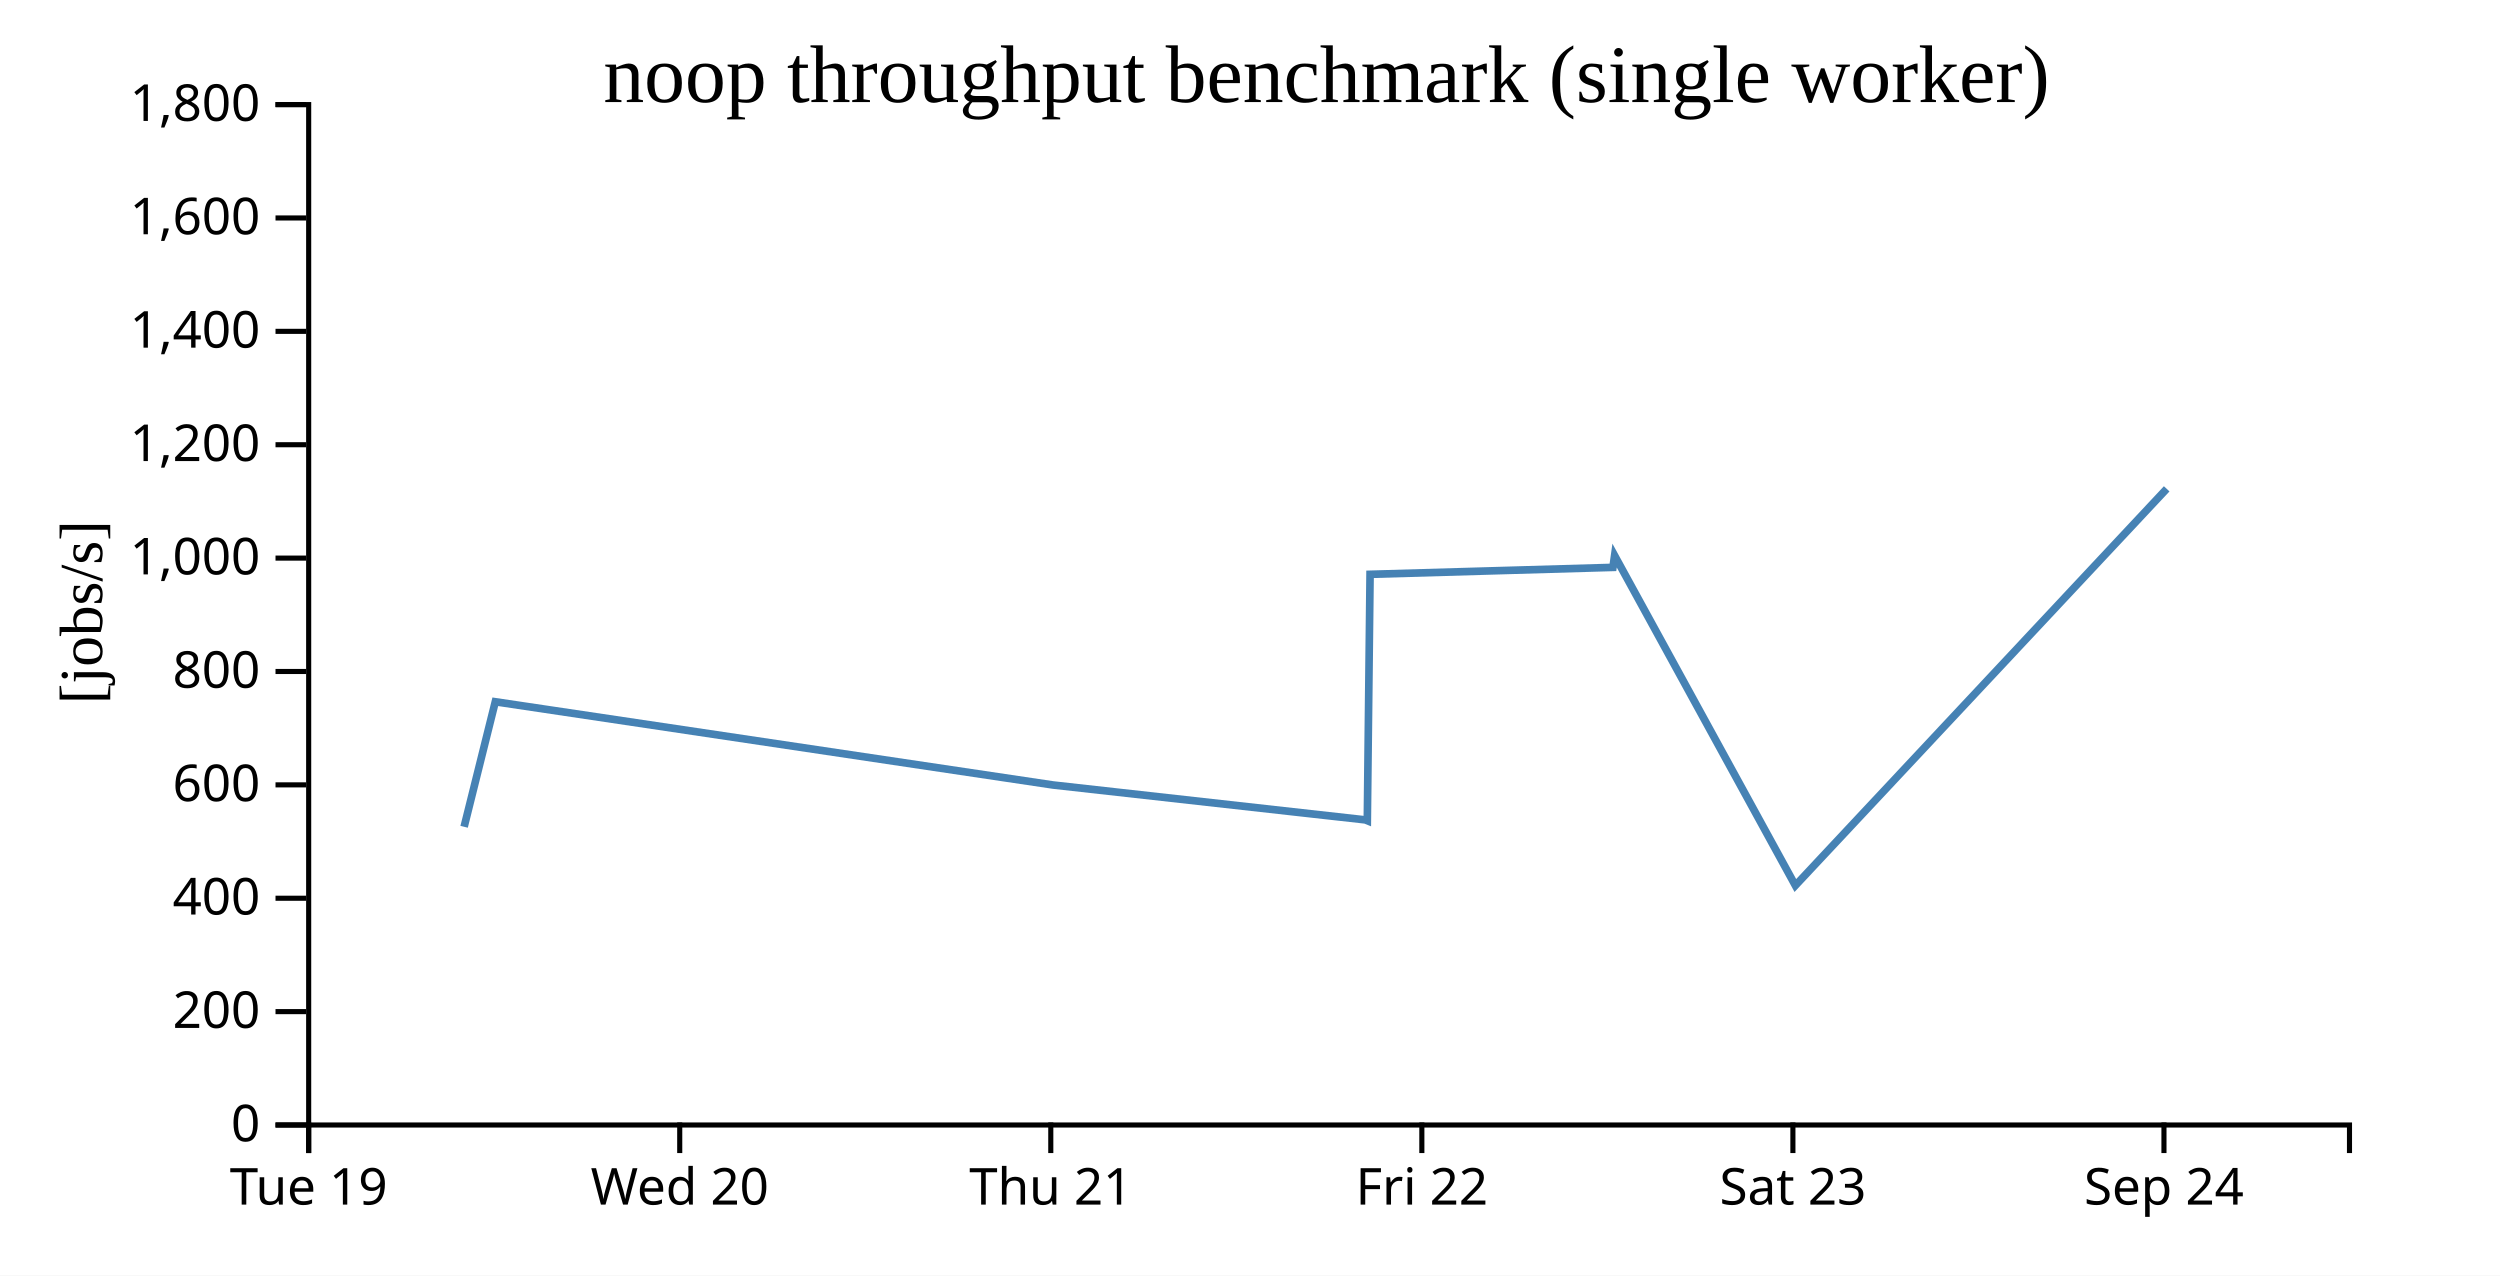
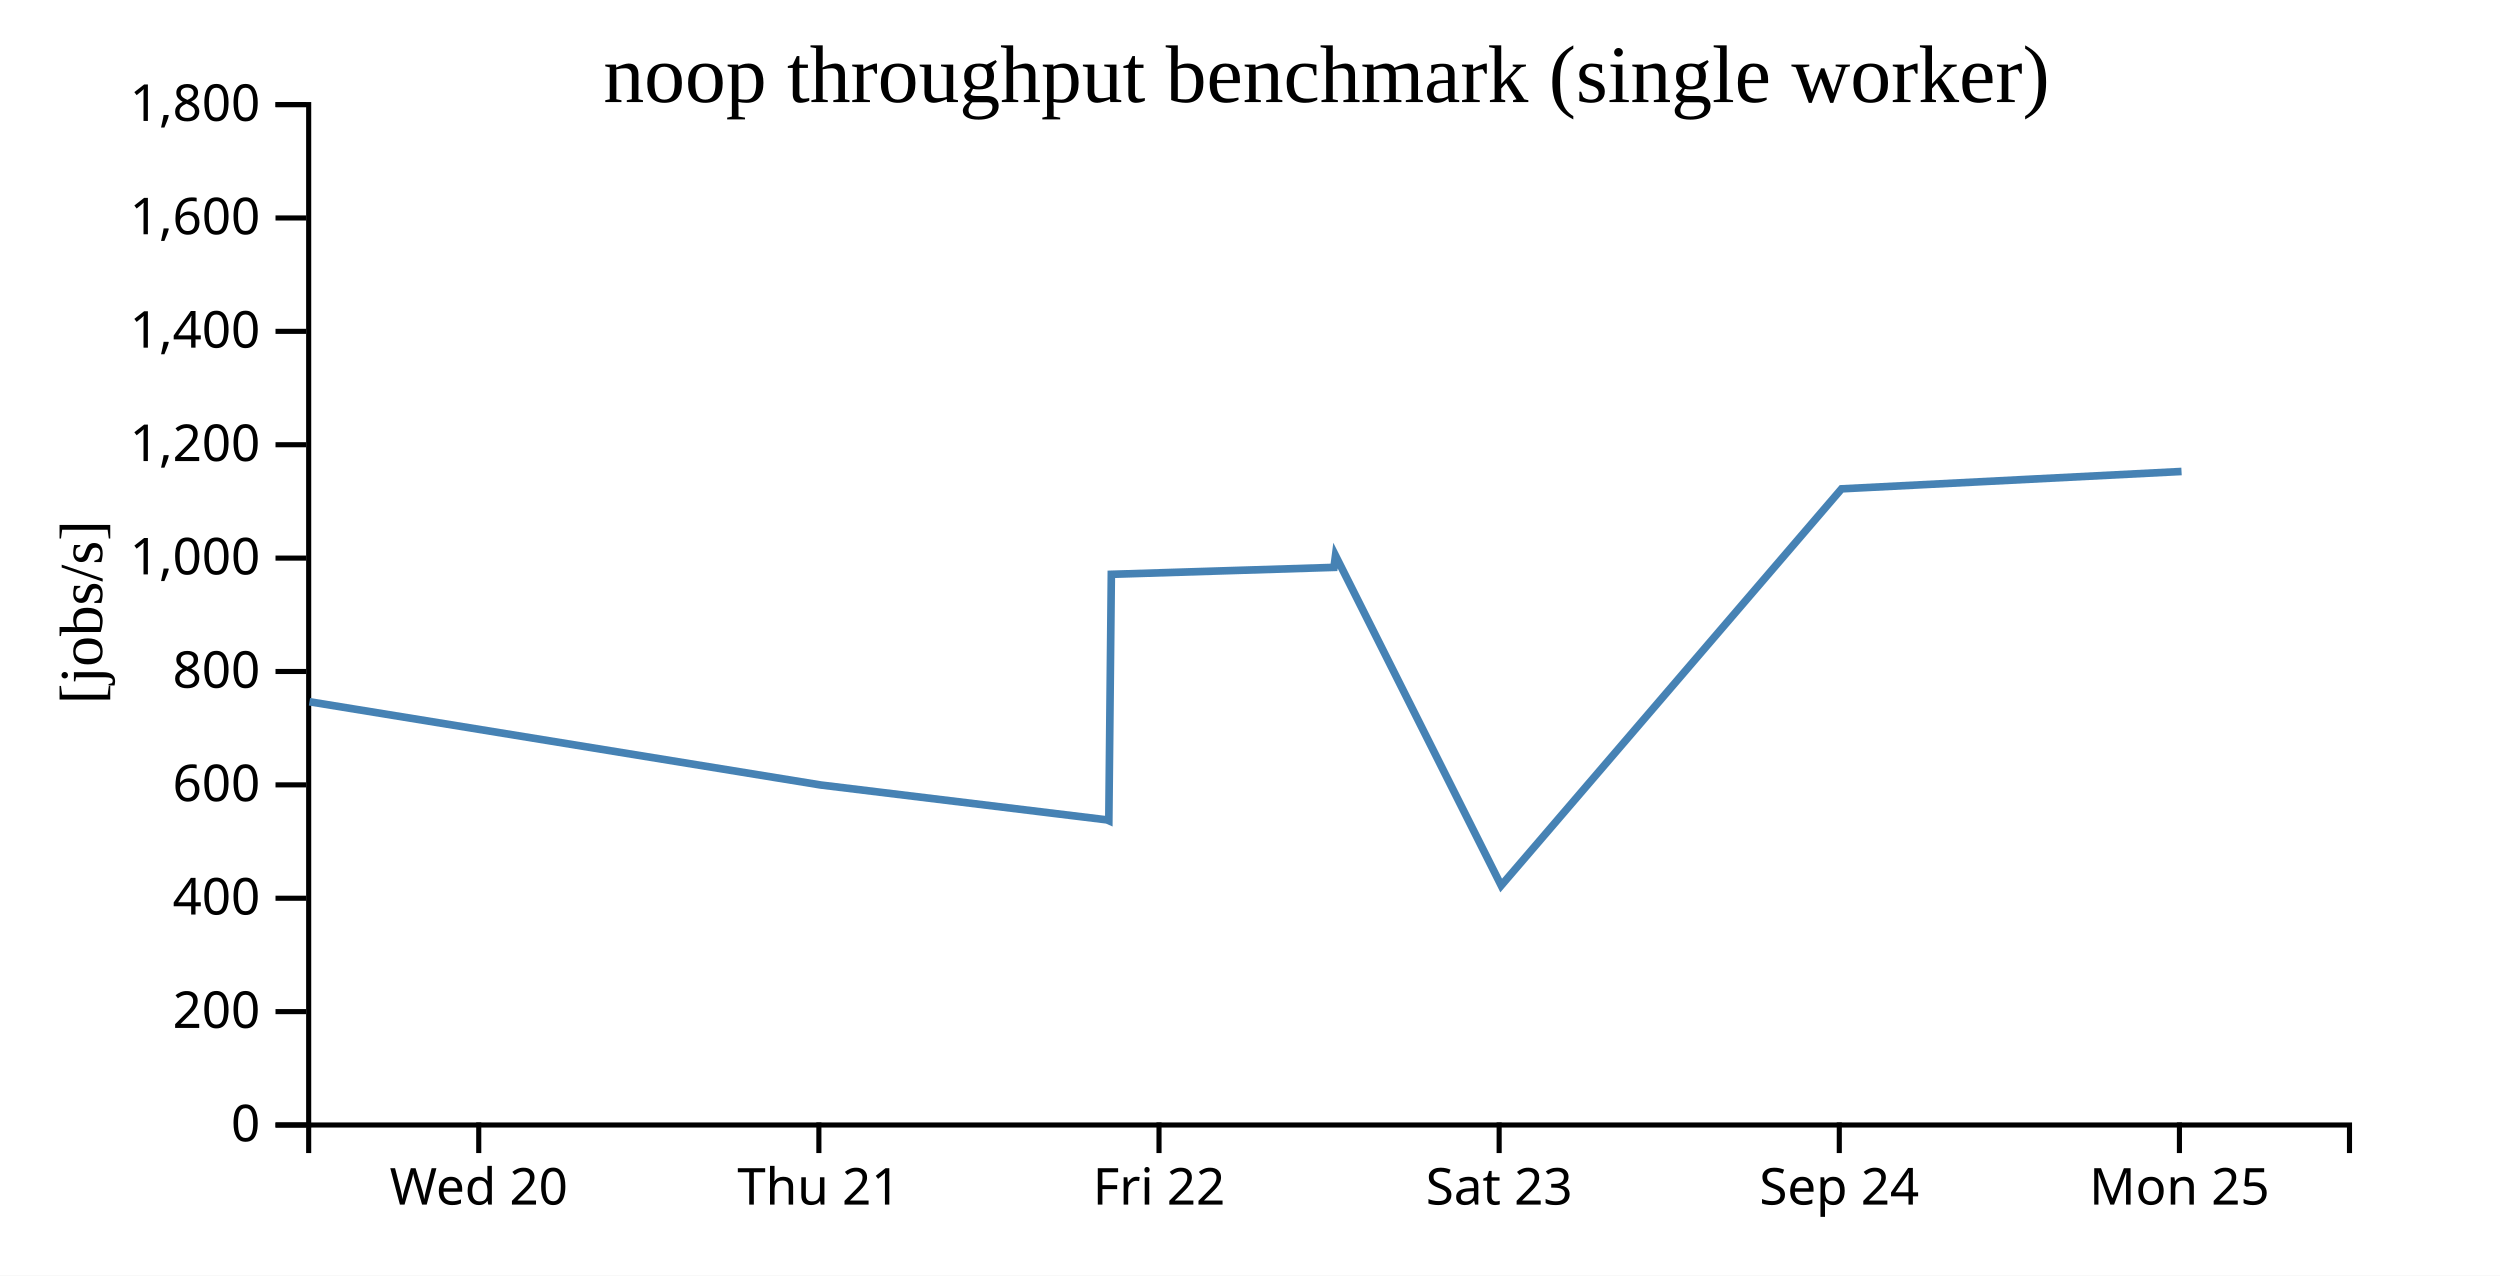
<svg xmlns="http://www.w3.org/2000/svg" width="490" height="250">
  <rect width="100%" height="100%" fill="white" />
  <g transform="translate(60,20)">
    <g transform="translate(0,200)" fill="none" font-size="10" font-family="sans-serif" text-anchor="middle">
      <path class="domain" stroke="currentColor" d="M0.5,6V0.5H400.5V6" />
-       <g class="tick" opacity="1" transform="translate(0.5,0)">
-         <line stroke="currentColor" y2="6" />
-         <text fill="currentColor" y="9" dy="0.71em">Tue 19</text>
-       </g>
-       <g class="tick" opacity="1" transform="translate(73.22727,0)">
+       <g class="tick" opacity="1" transform="translate(33.83333,0)">
        <line stroke="currentColor" y2="6" />
        <text fill="currentColor" y="9" dy="0.71em">Wed 20</text>
      </g>
-       <g class="tick" opacity="1" transform="translate(145.9545,0)">
+       <g class="tick" opacity="1" transform="translate(100.5,0)">
        <line stroke="currentColor" y2="6" />
        <text fill="currentColor" y="9" dy="0.71em">Thu 21</text>
      </g>
-       <g class="tick" opacity="1" transform="translate(218.6818,0)">
+       <g class="tick" opacity="1" transform="translate(167.1667,0)">
        <line stroke="currentColor" y2="6" />
        <text fill="currentColor" y="9" dy="0.71em">Fri 22</text>
      </g>
-       <g class="tick" opacity="1" transform="translate(291.4091,0)">
+       <g class="tick" opacity="1" transform="translate(233.8333,0)">
        <line stroke="currentColor" y2="6" />
        <text fill="currentColor" y="9" dy="0.71em">Sat 23</text>
      </g>
-       <g class="tick" opacity="1" transform="translate(364.1364,0)">
+       <g class="tick" opacity="1" transform="translate(300.5,0)">
        <line stroke="currentColor" y2="6" />
        <text fill="currentColor" y="9" dy="0.71em">Sep 24</text>
+       </g>
+       <g class="tick" opacity="1" transform="translate(367.1667,0)">
+         <line stroke="currentColor" y2="6" />
+         <text fill="currentColor" y="9" dy="0.71em">Mon 25</text>
      </g>
    </g>
    <g fill="none" font-size="10" font-family="sans-serif" text-anchor="end">
      <path class="domain" stroke="currentColor" d="M-6,200.5H0.5V0.5H-6" />
      <g class="tick" opacity="1" transform="translate(0,200.5)">
        <line stroke="currentColor" x2="-6" />
        <text fill="currentColor" x="-9" dy="0.32em">0</text>
      </g>
      <g class="tick" opacity="1" transform="translate(0,178.2778)">
        <line stroke="currentColor" x2="-6" />
        <text fill="currentColor" x="-9" dy="0.32em">200</text>
      </g>
      <g class="tick" opacity="1" transform="translate(0,156.0556)">
        <line stroke="currentColor" x2="-6" />
        <text fill="currentColor" x="-9" dy="0.32em">400</text>
      </g>
      <g class="tick" opacity="1" transform="translate(0,133.8333)">
        <line stroke="currentColor" x2="-6" />
        <text fill="currentColor" x="-9" dy="0.32em">600</text>
      </g>
      <g class="tick" opacity="1" transform="translate(0,111.6111)">
        <line stroke="currentColor" x2="-6" />
        <text fill="currentColor" x="-9" dy="0.32em">800</text>
      </g>
      <g class="tick" opacity="1" transform="translate(0,89.38889)">
        <line stroke="currentColor" x2="-6" />
        <text fill="currentColor" x="-9" dy="0.32em">1,000</text>
      </g>
      <g class="tick" opacity="1" transform="translate(0,67.16667)">
        <line stroke="currentColor" x2="-6" />
        <text fill="currentColor" x="-9" dy="0.32em">1,200</text>
      </g>
      <g class="tick" opacity="1" transform="translate(0,44.94444)">
        <line stroke="currentColor" x2="-6" />
        <text fill="currentColor" x="-9" dy="0.32em">1,400</text>
      </g>
      <g class="tick" opacity="1" transform="translate(0,22.72222)">
        <line stroke="currentColor" x2="-6" />
        <text fill="currentColor" x="-9" dy="0.32em">1,600</text>
      </g>
      <g class="tick" opacity="1" transform="translate(0,0.5)">
        <line stroke="currentColor" x2="-6" />
        <text fill="currentColor" x="-9" dy="0.32em">1,800</text>
      </g>
    </g>
    <text text-anchor="middle" style="font-size: 12px" transform="rotate(-90)" y="-40" x="-100">[jobs/s]</text>
    <text text-anchor="middle" style="font-size: 16px" y="0" x="200">noop throughput benchmark (single worker)</text>
-     <path fill="none" stroke="steelblue" stroke-width="1.5" d="M30.968,142.05L37.078,117.545L146.396,133.86L207.607,140.696L207.994,140.854L208.533,92.567L256.134,91.206L256.461,88.893L291.889,153.562L364.67,75.812" />
+     <path fill="none" stroke="steelblue" stroke-width="1.5" d="M0.655,117.545L100.863,133.86L156.973,140.696L157.328,140.854L157.822,92.567L201.456,91.206L201.756,88.893L234.232,153.562L300.947,75.812L367.58,72.408" />
  </g>
</svg>
